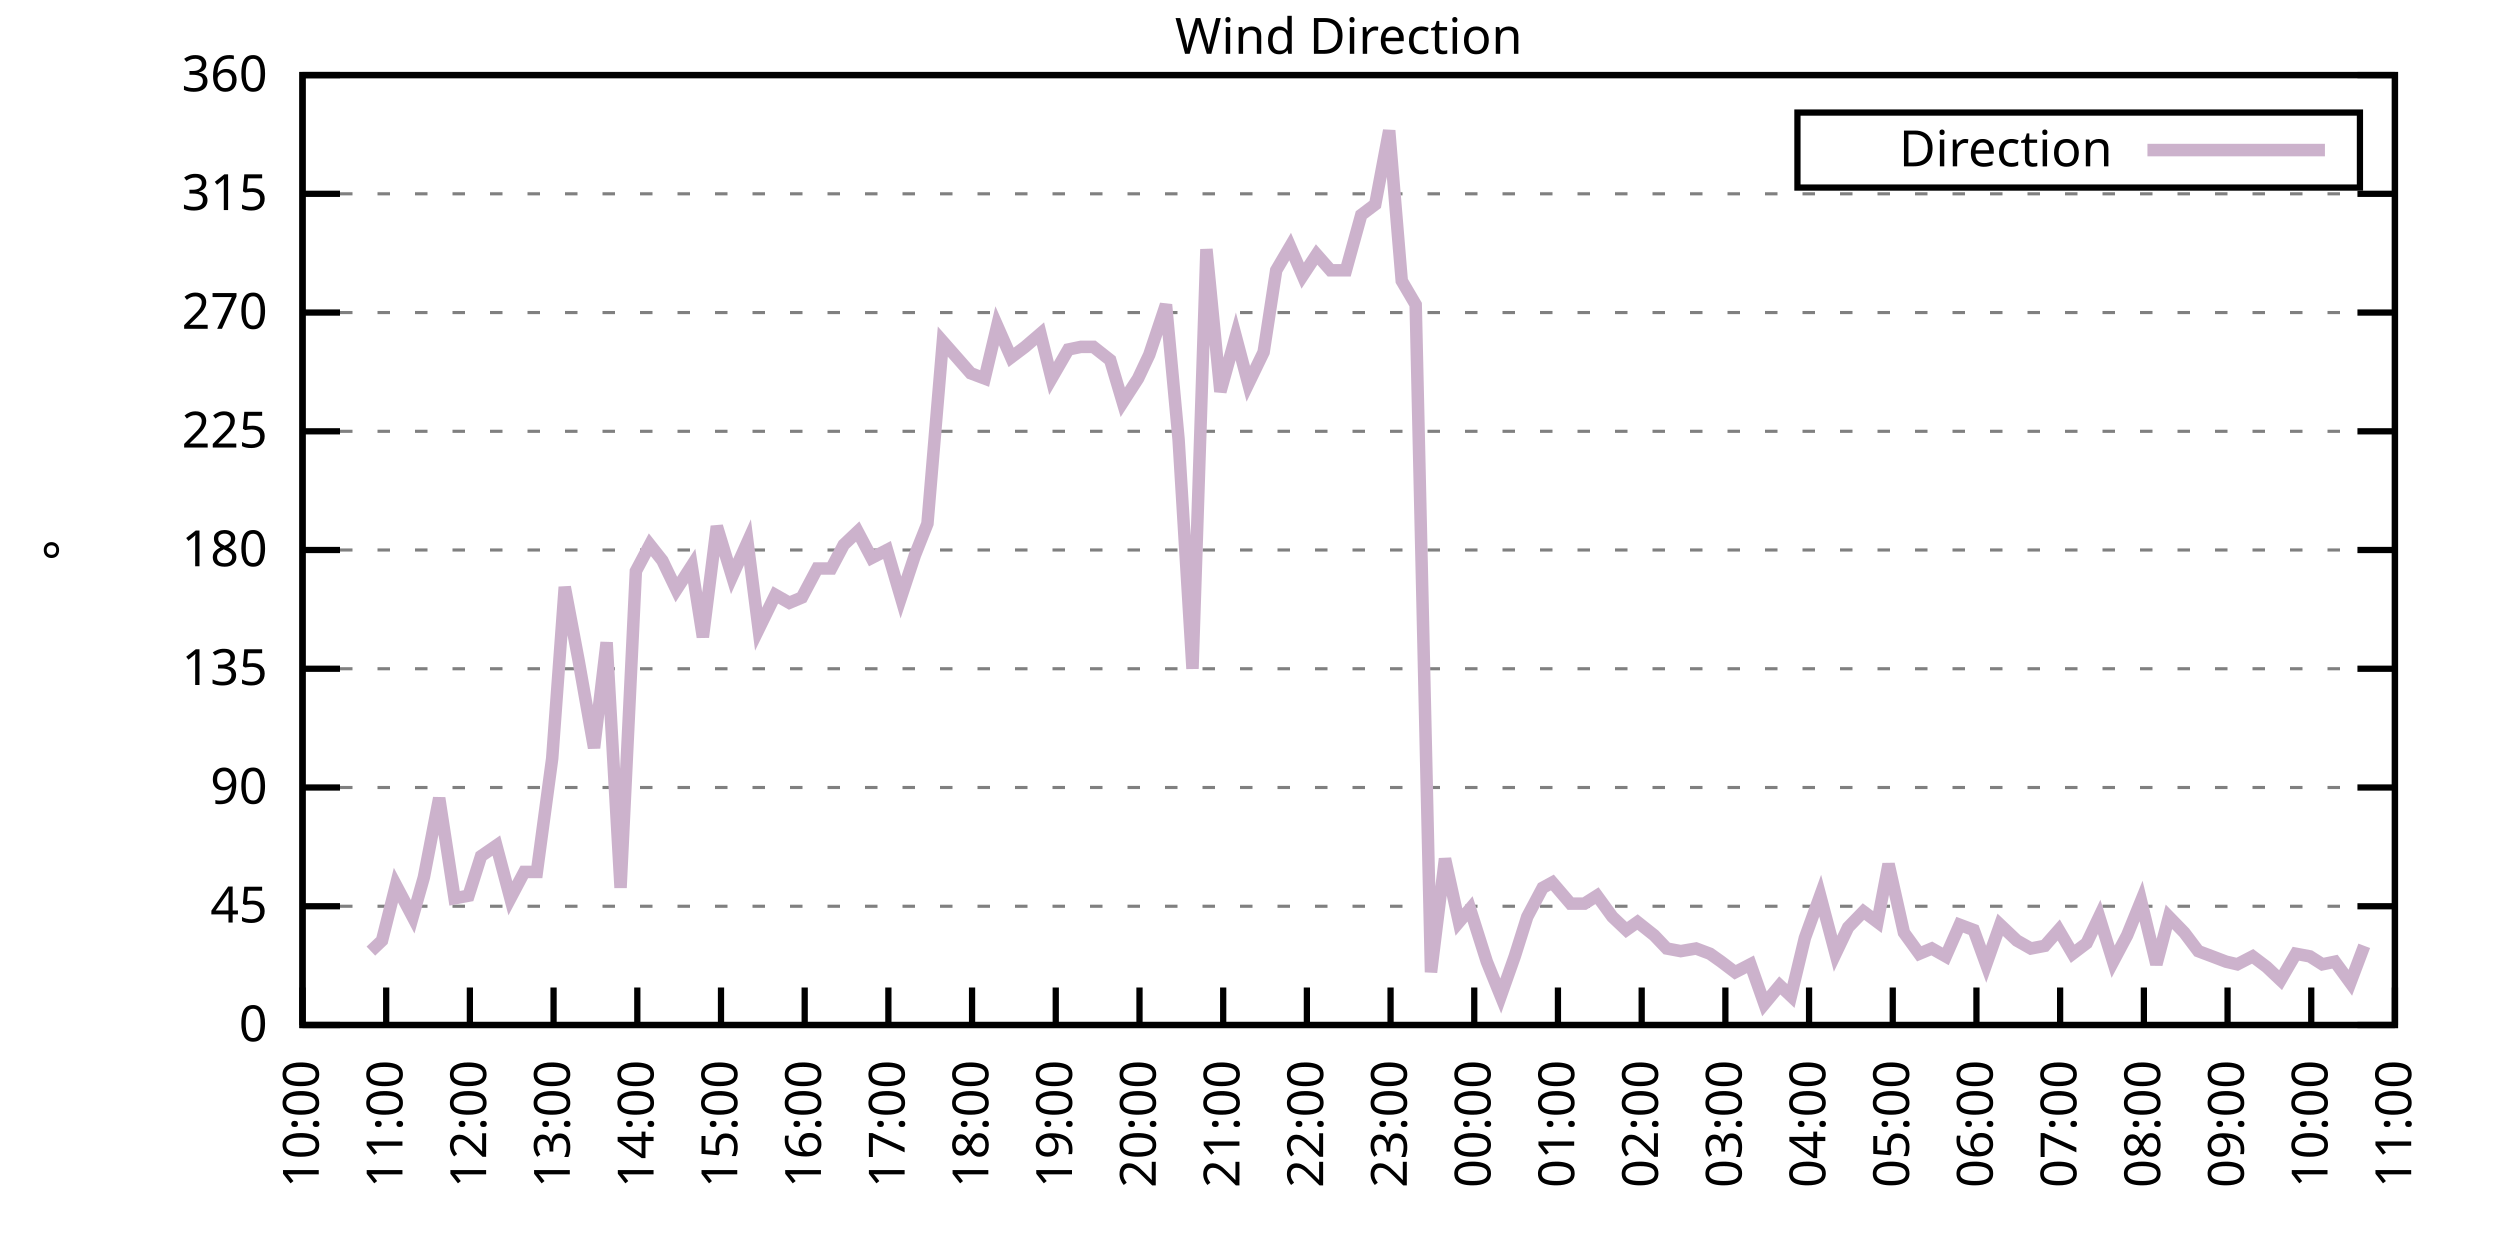
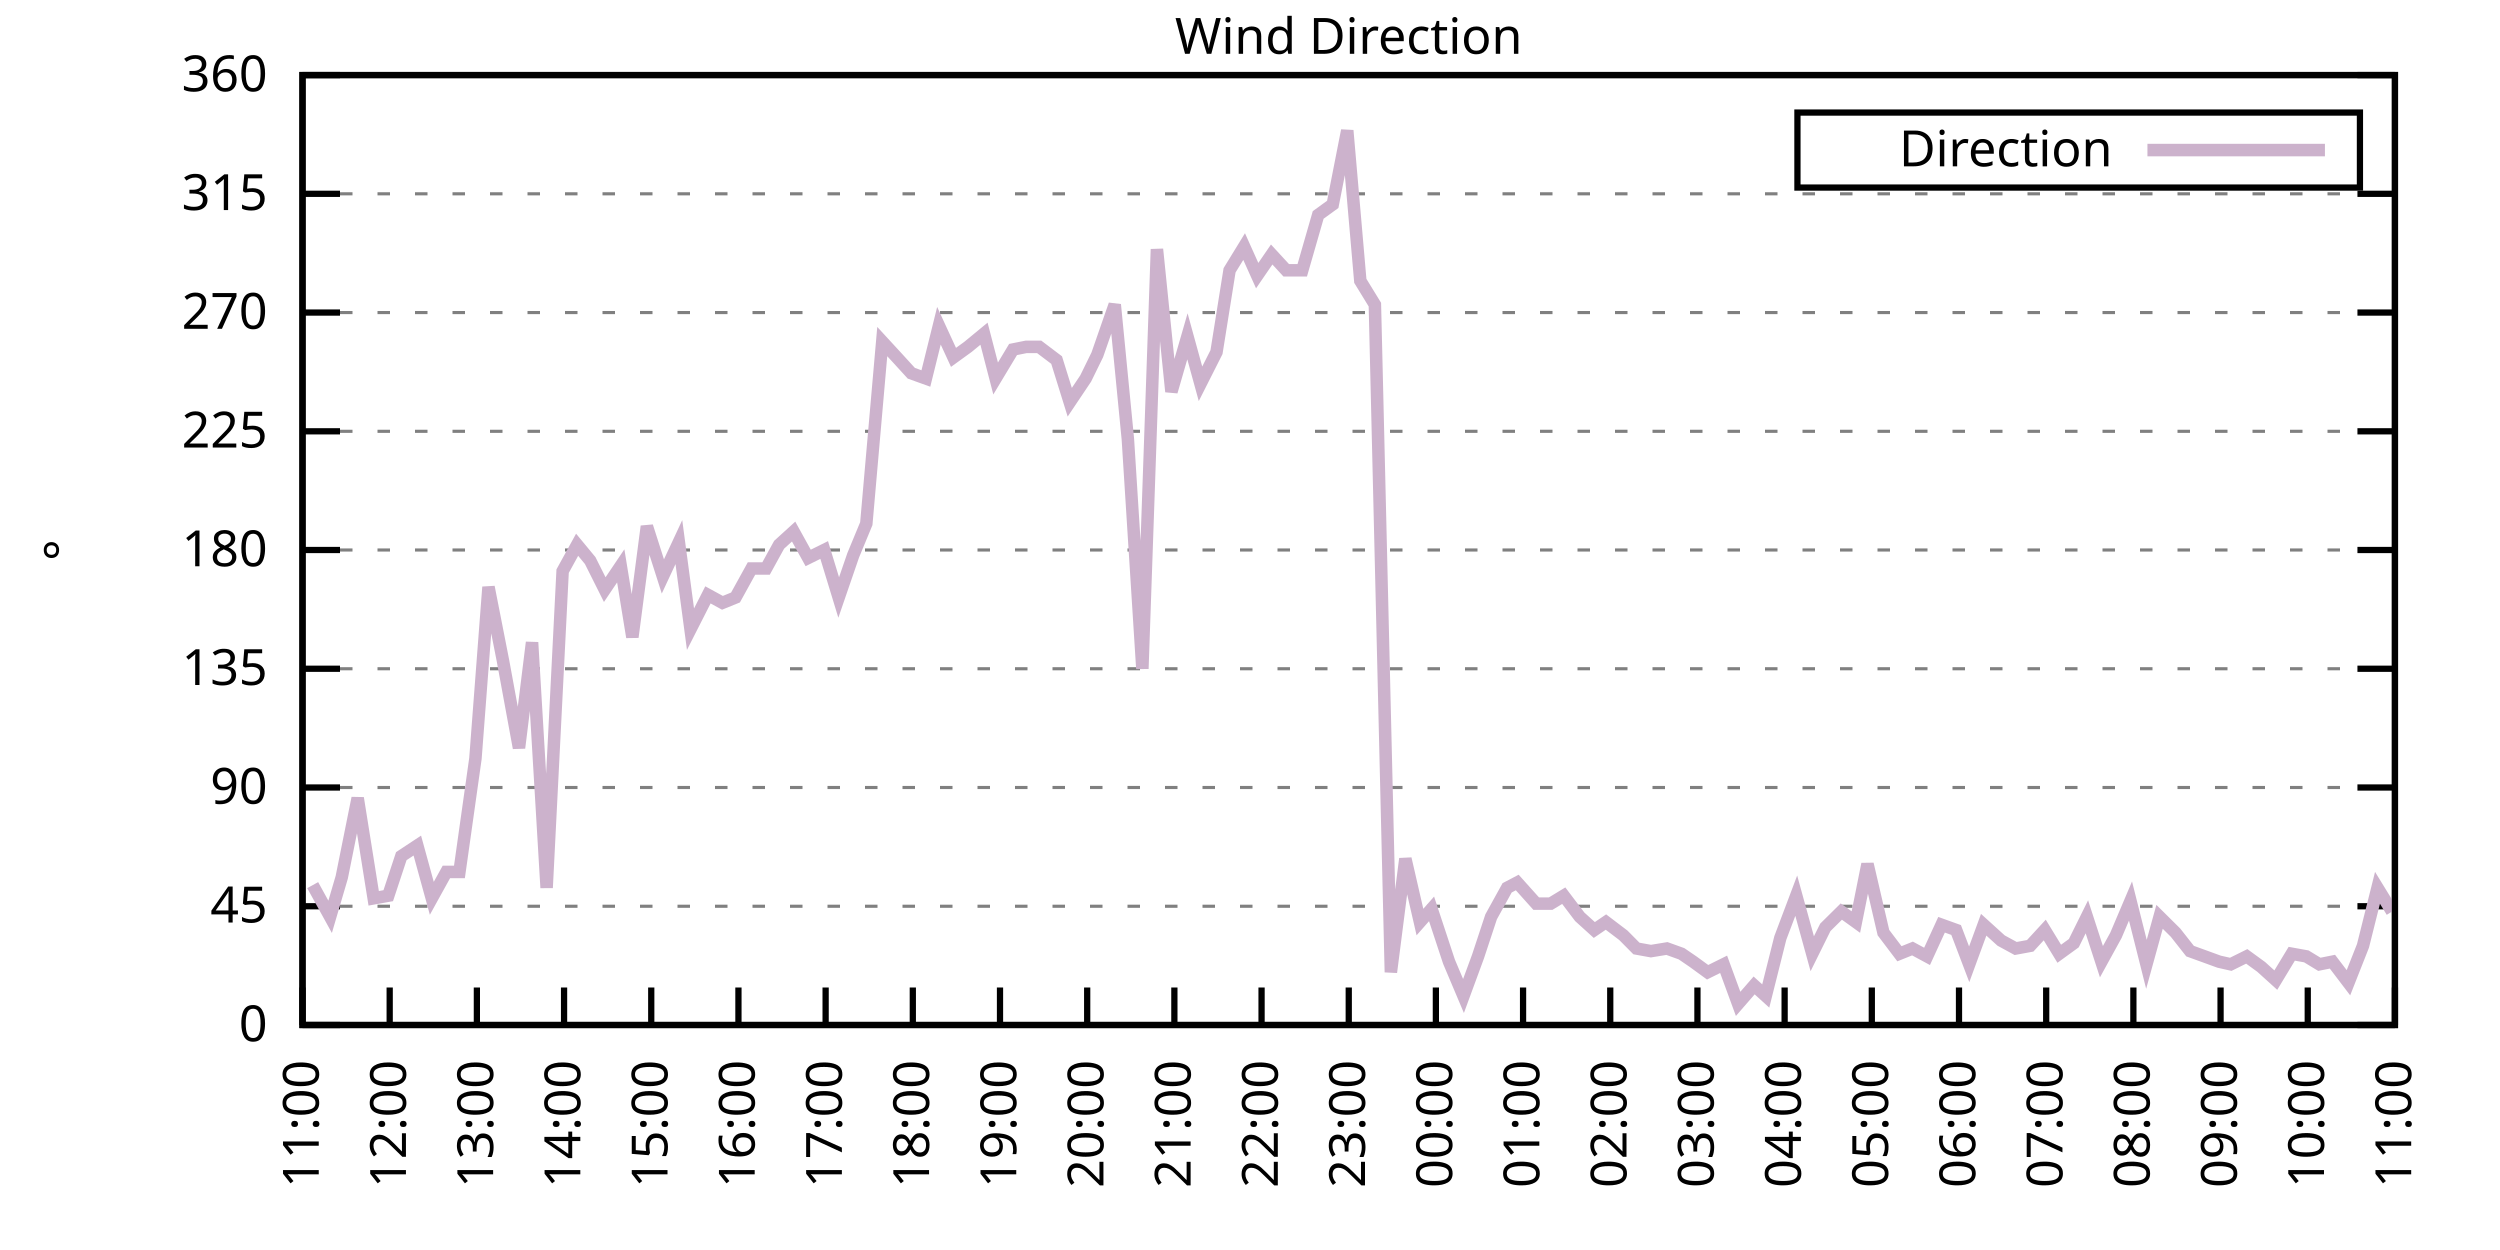
<svg xmlns="http://www.w3.org/2000/svg" xmlns:xlink="http://www.w3.org/1999/xlink" width="400" height="200" viewBox="0 0 400 200">
  <g id="gnuplot_canvas">
    <rect x="0" y="0" width="400" height="200" fill="none" />
    <defs>
      <circle id="gpDot" r="0.5" stroke-width="0.5" stroke="currentColor" />
      <path id="gpPt0" stroke-width="0.333" stroke="currentColor" d="M-1,0 h2 M0,-1 v2" />
      <path id="gpPt1" stroke-width="0.333" stroke="currentColor" d="M-1,-1 L1,1 M1,-1 L-1,1" />
      <path id="gpPt2" stroke-width="0.333" stroke="currentColor" d="M-1,0 L1,0 M0,-1 L0,1 M-1,-1 L1,1 M-1,1 L1,-1" />
      <rect id="gpPt3" stroke-width="0.333" stroke="currentColor" x="-1" y="-1" width="2" height="2" />
      <rect id="gpPt4" stroke-width="0.333" stroke="currentColor" fill="currentColor" x="-1" y="-1" width="2" height="2" />
      <circle id="gpPt5" stroke-width="0.333" stroke="currentColor" cx="0" cy="0" r="1" />
      <use xlink:href="#gpPt5" id="gpPt6" fill="currentColor" stroke="none" />
      <path id="gpPt7" stroke-width="0.333" stroke="currentColor" d="M0,-1.33 L-1.33,0.67 L1.33,0.67 z" />
      <use xlink:href="#gpPt7" id="gpPt8" fill="currentColor" stroke="none" />
      <use xlink:href="#gpPt7" id="gpPt9" stroke="currentColor" transform="rotate(180)" />
      <use xlink:href="#gpPt9" id="gpPt10" fill="currentColor" stroke="none" />
      <use xlink:href="#gpPt3" id="gpPt11" stroke="currentColor" transform="rotate(45)" />
      <use xlink:href="#gpPt11" id="gpPt12" fill="currentColor" stroke="none" />
      <path id="gpPt13" stroke-width="0.333" stroke="currentColor" d="M0,1.330 L1.265,0.411 L0.782,-1.067 L-0.782,-1.076 L-1.265,0.411 z" />
      <use xlink:href="#gpPt13" id="gpPt14" fill="currentColor" stroke="none" />
      <filter id="textbox" filterUnits="objectBoundingBox" x="0" y="0" height="1" width="1">
        <feFlood flood-color="white" flood-opacity="1" result="bgnd" />
        <feComposite in="SourceGraphic" in2="bgnd" operator="atop" />
      </filter>
      <filter id="greybox" filterUnits="objectBoundingBox" x="0" y="0" height="1" width="1">
        <feFlood flood-color="lightgrey" flood-opacity="1" result="grey" />
        <feComposite in="SourceGraphic" in2="grey" operator="atop" />
      </filter>
    </defs>
    <g fill="none" color="white" stroke="currentColor" stroke-width="1.00" stroke-linecap="butt" stroke-linejoin="miter">
</g>
    <g fill="none" color="black" stroke="currentColor" stroke-width="1.00" stroke-linecap="butt" stroke-linejoin="miter">
      <g stroke="none" shape-rendering="crispEdges">
        <polygon fill="rgb(255, 255, 255)" points="48.40,164.00 383.18,164.00 383.18,12.02 48.40,12.02 " />
      </g>
    </g>
    <g fill="none" color="black" stroke="currentColor" stroke-width="1.00" stroke-linecap="butt" stroke-linejoin="miter">
</g>
    <g fill="none" color="black" stroke="black" stroke-width="0.50" stroke-linecap="butt" stroke-linejoin="miter">
</g>
    <g fill="none" color="gray" stroke="currentColor" stroke-width="0.50" stroke-linecap="butt" stroke-linejoin="miter">
      <path stroke="gray" stroke-dasharray="2,4" class="gridline" d="M48.40,164.00 L383.19,164.00  " />
    </g>
    <g fill="none" color="gray" stroke="gray" stroke-width="1.00" stroke-linecap="butt" stroke-linejoin="miter">
</g>
    <g fill="none" color="black" stroke="currentColor" stroke-width="1.00" stroke-linecap="butt" stroke-linejoin="miter">
      <path stroke="black" d="M48.40,164.00 L54.40,164.00 M383.19,164.00 L377.19,164.00  " />
      <g transform="translate(42.80,166.60)" stroke="none" fill="black" font-family="Sans" font-size="8.00" text-anchor="end">
        <text>
          <tspan font-family="Sans"> 0</tspan>
        </text>
      </g>
    </g>
    <g fill="none" color="black" stroke="currentColor" stroke-width="1.00" stroke-linecap="butt" stroke-linejoin="miter">
</g>
    <g fill="none" color="black" stroke="black" stroke-width="0.50" stroke-linecap="butt" stroke-linejoin="miter">
</g>
    <g fill="none" color="gray" stroke="currentColor" stroke-width="0.50" stroke-linecap="butt" stroke-linejoin="miter">
      <path stroke="gray" stroke-dasharray="2,4" class="gridline" d="M48.40,145.00 L383.19,145.00  " />
    </g>
    <g fill="none" color="gray" stroke="gray" stroke-width="1.00" stroke-linecap="butt" stroke-linejoin="miter">
</g>
    <g fill="none" color="black" stroke="currentColor" stroke-width="1.00" stroke-linecap="butt" stroke-linejoin="miter">
      <path stroke="black" d="M48.40,145.00 L54.40,145.00 M383.19,145.00 L377.19,145.00  " />
      <g transform="translate(42.80,147.60)" stroke="none" fill="black" font-family="Sans" font-size="8.00" text-anchor="end">
        <text>
          <tspan font-family="Sans"> 45</tspan>
        </text>
      </g>
    </g>
    <g fill="none" color="black" stroke="currentColor" stroke-width="1.00" stroke-linecap="butt" stroke-linejoin="miter">
</g>
    <g fill="none" color="black" stroke="black" stroke-width="0.50" stroke-linecap="butt" stroke-linejoin="miter">
</g>
    <g fill="none" color="gray" stroke="currentColor" stroke-width="0.50" stroke-linecap="butt" stroke-linejoin="miter">
      <path stroke="gray" stroke-dasharray="2,4" class="gridline" d="M48.40,126.00 L383.19,126.00  " />
    </g>
    <g fill="none" color="gray" stroke="gray" stroke-width="1.00" stroke-linecap="butt" stroke-linejoin="miter">
</g>
    <g fill="none" color="black" stroke="currentColor" stroke-width="1.00" stroke-linecap="butt" stroke-linejoin="miter">
      <path stroke="black" d="M48.40,126.00 L54.40,126.00 M383.19,126.00 L377.19,126.00  " />
      <g transform="translate(42.80,128.60)" stroke="none" fill="black" font-family="Sans" font-size="8.00" text-anchor="end">
        <text>
          <tspan font-family="Sans"> 90</tspan>
        </text>
      </g>
    </g>
    <g fill="none" color="black" stroke="currentColor" stroke-width="1.00" stroke-linecap="butt" stroke-linejoin="miter">
</g>
    <g fill="none" color="black" stroke="black" stroke-width="0.50" stroke-linecap="butt" stroke-linejoin="miter">
</g>
    <g fill="none" color="gray" stroke="currentColor" stroke-width="0.50" stroke-linecap="butt" stroke-linejoin="miter">
      <path stroke="gray" stroke-dasharray="2,4" class="gridline" d="M48.40,107.00 L383.19,107.00  " />
    </g>
    <g fill="none" color="gray" stroke="gray" stroke-width="1.00" stroke-linecap="butt" stroke-linejoin="miter">
</g>
    <g fill="none" color="black" stroke="currentColor" stroke-width="1.00" stroke-linecap="butt" stroke-linejoin="miter">
      <path stroke="black" d="M48.40,107.00 L54.40,107.00 M383.19,107.00 L377.19,107.00  " />
      <g transform="translate(42.80,109.60)" stroke="none" fill="black" font-family="Sans" font-size="8.00" text-anchor="end">
        <text>
          <tspan font-family="Sans"> 135</tspan>
        </text>
      </g>
    </g>
    <g fill="none" color="black" stroke="currentColor" stroke-width="1.00" stroke-linecap="butt" stroke-linejoin="miter">
</g>
    <g fill="none" color="black" stroke="black" stroke-width="0.50" stroke-linecap="butt" stroke-linejoin="miter">
</g>
    <g fill="none" color="gray" stroke="currentColor" stroke-width="0.50" stroke-linecap="butt" stroke-linejoin="miter">
      <path stroke="gray" stroke-dasharray="2,4" class="gridline" d="M48.40,88.00 L383.19,88.00  " />
    </g>
    <g fill="none" color="gray" stroke="gray" stroke-width="1.00" stroke-linecap="butt" stroke-linejoin="miter">
</g>
    <g fill="none" color="black" stroke="currentColor" stroke-width="1.00" stroke-linecap="butt" stroke-linejoin="miter">
      <path stroke="black" d="M48.40,88.00 L54.40,88.00 M383.19,88.00 L377.19,88.00  " />
      <g transform="translate(42.80,90.60)" stroke="none" fill="black" font-family="Sans" font-size="8.00" text-anchor="end">
        <text>
          <tspan font-family="Sans"> 180</tspan>
        </text>
      </g>
    </g>
    <g fill="none" color="black" stroke="currentColor" stroke-width="1.00" stroke-linecap="butt" stroke-linejoin="miter">
</g>
    <g fill="none" color="black" stroke="black" stroke-width="0.50" stroke-linecap="butt" stroke-linejoin="miter">
</g>
    <g fill="none" color="gray" stroke="currentColor" stroke-width="0.50" stroke-linecap="butt" stroke-linejoin="miter">
      <path stroke="gray" stroke-dasharray="2,4" class="gridline" d="M48.40,69.01 L383.19,69.01  " />
    </g>
    <g fill="none" color="gray" stroke="gray" stroke-width="1.00" stroke-linecap="butt" stroke-linejoin="miter">
</g>
    <g fill="none" color="black" stroke="currentColor" stroke-width="1.00" stroke-linecap="butt" stroke-linejoin="miter">
      <path stroke="black" d="M48.40,69.01 L54.40,69.01 M383.19,69.01 L377.19,69.01  " />
      <g transform="translate(42.80,71.61)" stroke="none" fill="black" font-family="Sans" font-size="8.00" text-anchor="end">
        <text>
          <tspan font-family="Sans"> 225</tspan>
        </text>
      </g>
    </g>
    <g fill="none" color="black" stroke="currentColor" stroke-width="1.00" stroke-linecap="butt" stroke-linejoin="miter">
</g>
    <g fill="none" color="black" stroke="black" stroke-width="0.50" stroke-linecap="butt" stroke-linejoin="miter">
</g>
    <g fill="none" color="gray" stroke="currentColor" stroke-width="0.50" stroke-linecap="butt" stroke-linejoin="miter">
      <path stroke="gray" stroke-dasharray="2,4" class="gridline" d="M48.40,50.01 L383.19,50.01  " />
    </g>
    <g fill="none" color="gray" stroke="gray" stroke-width="1.00" stroke-linecap="butt" stroke-linejoin="miter">
</g>
    <g fill="none" color="black" stroke="currentColor" stroke-width="1.00" stroke-linecap="butt" stroke-linejoin="miter">
      <path stroke="black" d="M48.40,50.01 L54.40,50.01 M383.19,50.01 L377.19,50.01  " />
      <g transform="translate(42.80,52.61)" stroke="none" fill="black" font-family="Sans" font-size="8.00" text-anchor="end">
        <text>
          <tspan font-family="Sans"> 270</tspan>
        </text>
      </g>
    </g>
    <g fill="none" color="black" stroke="currentColor" stroke-width="1.00" stroke-linecap="butt" stroke-linejoin="miter">
</g>
    <g fill="none" color="black" stroke="black" stroke-width="0.50" stroke-linecap="butt" stroke-linejoin="miter">
</g>
    <g fill="none" color="gray" stroke="currentColor" stroke-width="0.50" stroke-linecap="butt" stroke-linejoin="miter">
      <path stroke="gray" stroke-dasharray="2,4" class="gridline" d="M48.40,31.01 L383.19,31.01  " />
    </g>
    <g fill="none" color="gray" stroke="gray" stroke-width="1.00" stroke-linecap="butt" stroke-linejoin="miter">
</g>
    <g fill="none" color="black" stroke="currentColor" stroke-width="1.00" stroke-linecap="butt" stroke-linejoin="miter">
      <path stroke="black" d="M48.40,31.01 L54.40,31.01 M383.19,31.01 L377.19,31.01  " />
      <g transform="translate(42.80,33.61)" stroke="none" fill="black" font-family="Sans" font-size="8.00" text-anchor="end">
        <text>
          <tspan font-family="Sans"> 315</tspan>
        </text>
      </g>
    </g>
    <g fill="none" color="black" stroke="currentColor" stroke-width="1.00" stroke-linecap="butt" stroke-linejoin="miter">
</g>
    <g fill="none" color="black" stroke="black" stroke-width="0.50" stroke-linecap="butt" stroke-linejoin="miter">
</g>
    <g fill="none" color="gray" stroke="currentColor" stroke-width="0.50" stroke-linecap="butt" stroke-linejoin="miter">
      <path stroke="gray" stroke-dasharray="2,4" class="gridline" d="M48.40,12.01 L383.19,12.01  " />
    </g>
    <g fill="none" color="gray" stroke="gray" stroke-width="1.00" stroke-linecap="butt" stroke-linejoin="miter">
</g>
    <g fill="none" color="black" stroke="currentColor" stroke-width="1.00" stroke-linecap="butt" stroke-linejoin="miter">
      <path stroke="black" d="M48.40,12.01 L54.40,12.01 M383.19,12.01 L377.19,12.01  " />
      <g transform="translate(42.80,14.61)" stroke="none" fill="black" font-family="Sans" font-size="8.00" text-anchor="end">
        <text>
          <tspan font-family="Sans"> 360</tspan>
        </text>
      </g>
    </g>
    <g fill="none" color="black" stroke="currentColor" stroke-width="1.00" stroke-linecap="butt" stroke-linejoin="miter">
      <path stroke="black" d="M48.40,164.00 L48.40,158.00  " />
      <g transform="translate(51.00,169.60) rotate(270.00)" stroke="none" fill="black" font-family="Sans" font-size="8.00" text-anchor="end">
        <text>
-           <tspan font-family="Sans">10:00</tspan>
-         </text>
-       </g>
-     </g>
-     <g fill="none" color="black" stroke="currentColor" stroke-width="1.00" stroke-linecap="butt" stroke-linejoin="miter">
-       <path stroke="black" d="M61.79,164.00 L61.79,158.00  " />
-       <g transform="translate(64.39,169.60) rotate(270.00)" stroke="none" fill="black" font-family="Sans" font-size="8.00" text-anchor="end">
-         <text>
          <tspan font-family="Sans">11:00</tspan>
        </text>
      </g>
    </g>
    <g fill="none" color="black" stroke="currentColor" stroke-width="1.00" stroke-linecap="butt" stroke-linejoin="miter">
-       <path stroke="black" d="M75.18,164.00 L75.18,158.00  " />
-       <g transform="translate(77.78,169.60) rotate(270.00)" stroke="none" fill="black" font-family="Sans" font-size="8.00" text-anchor="end">
+       <path stroke="black" d="M62.35,164.00 L62.35,158.00  " />
+       <g transform="translate(64.95,169.60) rotate(270.00)" stroke="none" fill="black" font-family="Sans" font-size="8.00" text-anchor="end">
        <text>
          <tspan font-family="Sans">12:00</tspan>
        </text>
      </g>
    </g>
    <g fill="none" color="black" stroke="currentColor" stroke-width="1.00" stroke-linecap="butt" stroke-linejoin="miter">
-       <path stroke="black" d="M88.57,164.00 L88.57,158.00  " />
-       <g transform="translate(91.17,169.60) rotate(270.00)" stroke="none" fill="black" font-family="Sans" font-size="8.00" text-anchor="end">
+       <path stroke="black" d="M76.30,164.00 L76.30,158.00  " />
+       <g transform="translate(78.90,169.60) rotate(270.00)" stroke="none" fill="black" font-family="Sans" font-size="8.00" text-anchor="end">
        <text>
          <tspan font-family="Sans">13:00</tspan>
        </text>
      </g>
    </g>
    <g fill="none" color="black" stroke="currentColor" stroke-width="1.00" stroke-linecap="butt" stroke-linejoin="miter">
-       <path stroke="black" d="M101.97,164.00 L101.97,158.00  " />
-       <g transform="translate(104.57,169.60) rotate(270.00)" stroke="none" fill="black" font-family="Sans" font-size="8.00" text-anchor="end">
+       <path stroke="black" d="M90.25,164.00 L90.25,158.00  " />
+       <g transform="translate(92.85,169.60) rotate(270.00)" stroke="none" fill="black" font-family="Sans" font-size="8.00" text-anchor="end">
        <text>
          <tspan font-family="Sans">14:00</tspan>
        </text>
      </g>
    </g>
    <g fill="none" color="black" stroke="currentColor" stroke-width="1.00" stroke-linecap="butt" stroke-linejoin="miter">
-       <path stroke="black" d="M115.36,164.00 L115.36,158.00  " />
-       <g transform="translate(117.96,169.60) rotate(270.00)" stroke="none" fill="black" font-family="Sans" font-size="8.00" text-anchor="end">
+       <path stroke="black" d="M104.20,164.00 L104.20,158.00  " />
+       <g transform="translate(106.80,169.60) rotate(270.00)" stroke="none" fill="black" font-family="Sans" font-size="8.00" text-anchor="end">
        <text>
          <tspan font-family="Sans">15:00</tspan>
        </text>
      </g>
    </g>
    <g fill="none" color="black" stroke="currentColor" stroke-width="1.00" stroke-linecap="butt" stroke-linejoin="miter">
-       <path stroke="black" d="M128.75,164.00 L128.75,158.00  " />
-       <g transform="translate(131.35,169.60) rotate(270.00)" stroke="none" fill="black" font-family="Sans" font-size="8.00" text-anchor="end">
+       <path stroke="black" d="M118.15,164.00 L118.15,158.00  " />
+       <g transform="translate(120.75,169.60) rotate(270.00)" stroke="none" fill="black" font-family="Sans" font-size="8.00" text-anchor="end">
        <text>
          <tspan font-family="Sans">16:00</tspan>
        </text>
      </g>
    </g>
    <g fill="none" color="black" stroke="currentColor" stroke-width="1.00" stroke-linecap="butt" stroke-linejoin="miter">
-       <path stroke="black" d="M142.14,164.00 L142.14,158.00  " />
-       <g transform="translate(144.74,169.60) rotate(270.00)" stroke="none" fill="black" font-family="Sans" font-size="8.00" text-anchor="end">
+       <path stroke="black" d="M132.10,164.00 L132.10,158.00  " />
+       <g transform="translate(134.70,169.60) rotate(270.00)" stroke="none" fill="black" font-family="Sans" font-size="8.00" text-anchor="end">
        <text>
          <tspan font-family="Sans">17:00</tspan>
        </text>
      </g>
    </g>
    <g fill="none" color="black" stroke="currentColor" stroke-width="1.00" stroke-linecap="butt" stroke-linejoin="miter">
-       <path stroke="black" d="M155.53,164.00 L155.53,158.00  " />
-       <g transform="translate(158.13,169.60) rotate(270.00)" stroke="none" fill="black" font-family="Sans" font-size="8.00" text-anchor="end">
+       <path stroke="black" d="M146.05,164.00 L146.05,158.00  " />
+       <g transform="translate(148.65,169.60) rotate(270.00)" stroke="none" fill="black" font-family="Sans" font-size="8.00" text-anchor="end">
        <text>
          <tspan font-family="Sans">18:00</tspan>
        </text>
      </g>
    </g>
    <g fill="none" color="black" stroke="currentColor" stroke-width="1.00" stroke-linecap="butt" stroke-linejoin="miter">
-       <path stroke="black" d="M168.92,164.00 L168.92,158.00  " />
-       <g transform="translate(171.52,169.60) rotate(270.00)" stroke="none" fill="black" font-family="Sans" font-size="8.00" text-anchor="end">
+       <path stroke="black" d="M160.00,164.00 L160.00,158.00  " />
+       <g transform="translate(162.60,169.60) rotate(270.00)" stroke="none" fill="black" font-family="Sans" font-size="8.00" text-anchor="end">
        <text>
          <tspan font-family="Sans">19:00</tspan>
        </text>
      </g>
    </g>
    <g fill="none" color="black" stroke="currentColor" stroke-width="1.00" stroke-linecap="butt" stroke-linejoin="miter">
-       <path stroke="black" d="M182.32,164.00 L182.32,158.00  " />
-       <g transform="translate(184.92,169.60) rotate(270.00)" stroke="none" fill="black" font-family="Sans" font-size="8.00" text-anchor="end">
+       <path stroke="black" d="M173.95,164.00 L173.95,158.00  " />
+       <g transform="translate(176.55,169.60) rotate(270.00)" stroke="none" fill="black" font-family="Sans" font-size="8.00" text-anchor="end">
        <text>
          <tspan font-family="Sans">20:00</tspan>
        </text>
      </g>
    </g>
    <g fill="none" color="black" stroke="currentColor" stroke-width="1.00" stroke-linecap="butt" stroke-linejoin="miter">
-       <path stroke="black" d="M195.71,164.00 L195.71,158.00  " />
-       <g transform="translate(198.31,169.60) rotate(270.00)" stroke="none" fill="black" font-family="Sans" font-size="8.00" text-anchor="end">
+       <path stroke="black" d="M187.90,164.00 L187.90,158.00  " />
+       <g transform="translate(190.50,169.60) rotate(270.00)" stroke="none" fill="black" font-family="Sans" font-size="8.00" text-anchor="end">
        <text>
          <tspan font-family="Sans">21:00</tspan>
        </text>
      </g>
    </g>
    <g fill="none" color="black" stroke="currentColor" stroke-width="1.00" stroke-linecap="butt" stroke-linejoin="miter">
-       <path stroke="black" d="M209.10,164.00 L209.10,158.00  " />
-       <g transform="translate(211.70,169.60) rotate(270.00)" stroke="none" fill="black" font-family="Sans" font-size="8.00" text-anchor="end">
+       <path stroke="black" d="M201.85,164.00 L201.85,158.00  " />
+       <g transform="translate(204.45,169.60) rotate(270.00)" stroke="none" fill="black" font-family="Sans" font-size="8.00" text-anchor="end">
        <text>
          <tspan font-family="Sans">22:00</tspan>
        </text>
      </g>
    </g>
    <g fill="none" color="black" stroke="currentColor" stroke-width="1.00" stroke-linecap="butt" stroke-linejoin="miter">
-       <path stroke="black" d="M222.49,164.00 L222.49,158.00  " />
-       <g transform="translate(225.09,169.60) rotate(270.00)" stroke="none" fill="black" font-family="Sans" font-size="8.00" text-anchor="end">
+       <path stroke="black" d="M215.80,164.00 L215.80,158.00  " />
+       <g transform="translate(218.40,169.60) rotate(270.00)" stroke="none" fill="black" font-family="Sans" font-size="8.00" text-anchor="end">
        <text>
          <tspan font-family="Sans">23:00</tspan>
        </text>
      </g>
    </g>
    <g fill="none" color="black" stroke="currentColor" stroke-width="1.00" stroke-linecap="butt" stroke-linejoin="miter">
-       <path stroke="black" d="M235.88,164.00 L235.88,158.00  " />
-       <g transform="translate(238.48,169.60) rotate(270.00)" stroke="none" fill="black" font-family="Sans" font-size="8.00" text-anchor="end">
+       <path stroke="black" d="M229.74,164.00 L229.74,158.00  " />
+       <g transform="translate(232.34,169.60) rotate(270.00)" stroke="none" fill="black" font-family="Sans" font-size="8.00" text-anchor="end">
        <text>
          <tspan font-family="Sans">00:00</tspan>
        </text>
      </g>
    </g>
    <g fill="none" color="black" stroke="currentColor" stroke-width="1.00" stroke-linecap="butt" stroke-linejoin="miter">
-       <path stroke="black" d="M249.27,164.00 L249.27,158.00  " />
-       <g transform="translate(251.87,169.60) rotate(270.00)" stroke="none" fill="black" font-family="Sans" font-size="8.00" text-anchor="end">
+       <path stroke="black" d="M243.69,164.00 L243.69,158.00  " />
+       <g transform="translate(246.29,169.60) rotate(270.00)" stroke="none" fill="black" font-family="Sans" font-size="8.00" text-anchor="end">
        <text>
          <tspan font-family="Sans">01:00</tspan>
        </text>
      </g>
    </g>
    <g fill="none" color="black" stroke="currentColor" stroke-width="1.00" stroke-linecap="butt" stroke-linejoin="miter">
-       <path stroke="black" d="M262.67,164.00 L262.67,158.00  " />
-       <g transform="translate(265.27,169.60) rotate(270.00)" stroke="none" fill="black" font-family="Sans" font-size="8.00" text-anchor="end">
+       <path stroke="black" d="M257.64,164.00 L257.64,158.00  " />
+       <g transform="translate(260.24,169.60) rotate(270.00)" stroke="none" fill="black" font-family="Sans" font-size="8.00" text-anchor="end">
        <text>
          <tspan font-family="Sans">02:00</tspan>
        </text>
      </g>
    </g>
    <g fill="none" color="black" stroke="currentColor" stroke-width="1.00" stroke-linecap="butt" stroke-linejoin="miter">
-       <path stroke="black" d="M276.06,164.00 L276.06,158.00  " />
-       <g transform="translate(278.66,169.60) rotate(270.00)" stroke="none" fill="black" font-family="Sans" font-size="8.00" text-anchor="end">
+       <path stroke="black" d="M271.59,164.00 L271.59,158.00  " />
+       <g transform="translate(274.19,169.60) rotate(270.00)" stroke="none" fill="black" font-family="Sans" font-size="8.00" text-anchor="end">
        <text>
          <tspan font-family="Sans">03:00</tspan>
        </text>
      </g>
    </g>
    <g fill="none" color="black" stroke="currentColor" stroke-width="1.00" stroke-linecap="butt" stroke-linejoin="miter">
-       <path stroke="black" d="M289.45,164.00 L289.45,158.00  " />
-       <g transform="translate(292.05,169.60) rotate(270.00)" stroke="none" fill="black" font-family="Sans" font-size="8.00" text-anchor="end">
+       <path stroke="black" d="M285.54,164.00 L285.54,158.00  " />
+       <g transform="translate(288.14,169.60) rotate(270.00)" stroke="none" fill="black" font-family="Sans" font-size="8.00" text-anchor="end">
        <text>
          <tspan font-family="Sans">04:00</tspan>
        </text>
      </g>
    </g>
    <g fill="none" color="black" stroke="currentColor" stroke-width="1.00" stroke-linecap="butt" stroke-linejoin="miter">
-       <path stroke="black" d="M302.84,164.00 L302.84,158.00  " />
-       <g transform="translate(305.44,169.60) rotate(270.00)" stroke="none" fill="black" font-family="Sans" font-size="8.00" text-anchor="end">
+       <path stroke="black" d="M299.49,164.00 L299.49,158.00  " />
+       <g transform="translate(302.09,169.60) rotate(270.00)" stroke="none" fill="black" font-family="Sans" font-size="8.00" text-anchor="end">
        <text>
          <tspan font-family="Sans">05:00</tspan>
        </text>
      </g>
    </g>
    <g fill="none" color="black" stroke="currentColor" stroke-width="1.00" stroke-linecap="butt" stroke-linejoin="miter">
-       <path stroke="black" d="M316.23,164.00 L316.23,158.00  " />
-       <g transform="translate(318.83,169.60) rotate(270.00)" stroke="none" fill="black" font-family="Sans" font-size="8.00" text-anchor="end">
+       <path stroke="black" d="M313.44,164.00 L313.44,158.00  " />
+       <g transform="translate(316.04,169.60) rotate(270.00)" stroke="none" fill="black" font-family="Sans" font-size="8.00" text-anchor="end">
        <text>
          <tspan font-family="Sans">06:00</tspan>
        </text>
      </g>
    </g>
    <g fill="none" color="black" stroke="currentColor" stroke-width="1.00" stroke-linecap="butt" stroke-linejoin="miter">
-       <path stroke="black" d="M329.62,164.00 L329.62,158.00  " />
-       <g transform="translate(332.22,169.60) rotate(270.00)" stroke="none" fill="black" font-family="Sans" font-size="8.00" text-anchor="end">
+       <path stroke="black" d="M327.39,164.00 L327.39,158.00  " />
+       <g transform="translate(329.99,169.60) rotate(270.00)" stroke="none" fill="black" font-family="Sans" font-size="8.00" text-anchor="end">
        <text>
          <tspan font-family="Sans">07:00</tspan>
        </text>
      </g>
    </g>
    <g fill="none" color="black" stroke="currentColor" stroke-width="1.00" stroke-linecap="butt" stroke-linejoin="miter">
-       <path stroke="black" d="M343.02,164.00 L343.02,158.00  " />
-       <g transform="translate(345.62,169.60) rotate(270.00)" stroke="none" fill="black" font-family="Sans" font-size="8.00" text-anchor="end">
+       <path stroke="black" d="M341.34,164.00 L341.34,158.00  " />
+       <g transform="translate(343.94,169.60) rotate(270.00)" stroke="none" fill="black" font-family="Sans" font-size="8.00" text-anchor="end">
        <text>
          <tspan font-family="Sans">08:00</tspan>
        </text>
      </g>
    </g>
    <g fill="none" color="black" stroke="currentColor" stroke-width="1.00" stroke-linecap="butt" stroke-linejoin="miter">
-       <path stroke="black" d="M356.41,164.00 L356.41,158.00  " />
-       <g transform="translate(359.01,169.60) rotate(270.00)" stroke="none" fill="black" font-family="Sans" font-size="8.00" text-anchor="end">
+       <path stroke="black" d="M355.29,164.00 L355.29,158.00  " />
+       <g transform="translate(357.89,169.60) rotate(270.00)" stroke="none" fill="black" font-family="Sans" font-size="8.00" text-anchor="end">
        <text>
          <tspan font-family="Sans">09:00</tspan>
        </text>
      </g>
    </g>
    <g fill="none" color="black" stroke="currentColor" stroke-width="1.00" stroke-linecap="butt" stroke-linejoin="miter">
-       <path stroke="black" d="M369.80,164.00 L369.80,158.00  " />
-       <g transform="translate(372.40,169.60) rotate(270.00)" stroke="none" fill="black" font-family="Sans" font-size="8.00" text-anchor="end">
+       <path stroke="black" d="M369.24,164.00 L369.24,158.00  " />
+       <g transform="translate(371.84,169.60) rotate(270.00)" stroke="none" fill="black" font-family="Sans" font-size="8.00" text-anchor="end">
        <text>
          <tspan font-family="Sans">10:00</tspan>
        </text>
      </g>
    </g>
    <g fill="none" color="black" stroke="currentColor" stroke-width="1.00" stroke-linecap="butt" stroke-linejoin="miter">
      <path stroke="black" d="M383.19,164.00 L383.19,158.00  " />
      <g transform="translate(385.79,169.60) rotate(270.00)" stroke="none" fill="black" font-family="Sans" font-size="8.00" text-anchor="end">
        <text>
          <tspan font-family="Sans">11:00</tspan>
        </text>
      </g>
    </g>
    <g fill="none" color="black" stroke="currentColor" stroke-width="1.00" stroke-linecap="butt" stroke-linejoin="miter">
</g>
    <g fill="none" color="black" stroke="currentColor" stroke-width="1.00" stroke-linecap="butt" stroke-linejoin="miter">
      <path stroke="black" d="M48.40,12.01 L48.40,164.00 L383.19,164.00 L383.19,12.01 L48.40,12.01 Z  " />
    </g>
    <g fill="none" color="black" stroke="currentColor" stroke-width="1.00" stroke-linecap="butt" stroke-linejoin="miter">
</g>
    <g fill="none" color="black" stroke="currentColor" stroke-width="1.00" stroke-linecap="butt" stroke-linejoin="miter">
      <path stroke="black" d="M287.59,30.01 L287.59,18.01 L377.59,18.01 L377.59,30.01 L287.59,30.01 Z  " />
    </g>
    <g id="Wind_direction_plot_1">
      <g fill="none" color="white" stroke="black" stroke-width="2.00" stroke-linecap="butt" stroke-linejoin="miter">
</g>
      <g fill="none" color="black" stroke="currentColor" stroke-width="2.00" stroke-linecap="butt" stroke-linejoin="miter">
        <g transform="translate(337.99,26.61)" stroke="none" fill="black" font-family="Sans" font-size="8.00" text-anchor="end">
          <text>
            <tspan font-family="Sans">Direction</tspan>
          </text>
        </g>
      </g>
      <g fill="none" color="black" stroke="currentColor" stroke-width="2.00" stroke-linecap="butt" stroke-linejoin="miter">
-         <path stroke="rgb(204, 178, 204)" d="M343.59,24.01 L371.99,24.01 M59.34,152.18 L61.12,150.49 L63.35,141.62 L66.03,146.69 L67.82,140.36 L70.27,127.69   L72.73,143.73 L74.96,143.31 L76.97,136.98 L79.42,135.29 L81.66,143.73 L83.89,139.51 L85.90,139.51 L88.35,121.36   L90.36,93.92 L92.59,105.74 L95.05,119.67 L97.06,102.78 L99.29,142.05 L101.74,91.38 L103.98,87.16 L105.98,89.69   L108.22,94.34 L110.67,90.54 L112.46,101.94 L114.69,84.21 L117.14,92.23 L119.60,86.74 L121.38,100.67 L124.06,95.18   L126.29,96.45 L128.30,95.60 L130.76,90.96 L132.99,90.96 L135.00,87.16 L137.23,85.05 L139.46,89.27 L141.92,88.00   L144.15,95.60 L146.38,88.85 L148.39,83.78 L150.85,54.65 L153.08,57.18 L155.31,59.72 L157.54,60.56 L159.55,52.12   L161.78,57.18 L164.01,55.50 L166.47,53.39 L168.25,60.56 L170.93,55.92 L172.94,55.50 L174.95,55.50 L177.63,57.61   L179.64,64.36 L182.09,60.56 L183.88,56.76 L186.56,48.74 L188.57,70.27 L190.80,107.00 L193.03,39.87 L195.26,62.67   L197.72,53.81 L199.73,61.41 L202.18,56.34 L204.19,43.25 L206.42,39.45 L208.43,44.10 L210.66,40.72 L212.89,43.25   L215.35,43.25 L217.80,34.39 L220.04,32.70 L222.27,20.88 L224.28,44.94 L226.51,48.74 L228.96,155.56 L231.20,137.40   L233.43,147.53 L235.21,145.42 L237.89,153.87 L240.12,159.36 L242.36,153.02 L244.36,146.69 L246.82,142.05 L248.38,141.20   L251.28,144.58 L253.51,144.58 L255.52,143.31 L257.98,146.69 L260.21,148.80 L262.00,147.53 L264.67,149.65 L266.68,151.76   L268.92,152.18 L271.37,151.76 L273.60,152.60 L275.39,153.87 L277.62,155.56 L280.07,154.29 L282.31,160.62 L284.76,157.67   L286.55,159.36 L288.78,150.07 L291.23,143.31 L293.69,152.60 L295.70,148.38 L298.15,145.85 L300.39,147.53 L302.17,138.25   L304.63,149.22 L307.08,152.60 L309.09,151.76 L311.32,153.02 L313.55,147.96 L315.79,148.80 L317.79,154.29 L320.03,147.96   L322.70,150.49 L324.94,151.76 L327.17,151.33 L329.40,148.80 L331.63,152.60 L333.86,150.91 L335.87,146.69 L338.10,153.87   L340.34,149.65 L342.57,144.16 L345.02,154.29 L347.03,146.69 L349.49,149.22 L351.72,152.18 L353.95,153.02 L356.18,153.87   L357.97,154.29 L360.42,153.02 L362.66,154.71 L364.89,156.82 L367.34,152.60 L369.58,153.02 L371.58,154.29 L373.59,153.87   L376.05,157.24 L378.28,151.33  " />
+         <path stroke="rgb(204, 178, 204)" d="M343.59,24.01 L371.99,24.01 M50.03,141.62 L52.82,146.69 L54.68,140.36 L57.23,127.69 L59.79,143.73 L62.12,143.31   L64.21,136.98 L66.77,135.29 L69.09,143.73 L71.42,139.51 L73.51,139.51 L76.07,121.36 L78.16,93.92 L80.48,105.74   L83.04,119.67 L85.13,102.78 L87.46,142.05 L90.02,91.38 L92.34,87.16 L94.43,89.69 L96.76,94.34 L99.32,90.54   L101.18,101.94 L103.50,84.21 L106.06,92.23 L108.62,86.74 L110.48,100.67 L113.27,95.18 L115.59,96.45 L117.68,95.60   L120.24,90.96 L122.57,90.96 L124.66,87.16 L126.98,85.05 L129.31,89.27 L131.87,88.00 L134.19,95.60 L136.51,88.85   L138.61,83.78 L141.16,54.65 L143.49,57.18 L145.81,59.72 L148.14,60.56 L150.23,52.12 L152.56,57.18 L154.88,55.50   L157.44,53.39 L159.30,60.56 L162.09,55.92 L164.18,55.50 L166.27,55.50 L169.06,57.61 L171.16,64.36 L173.71,60.56   L175.57,56.76 L178.36,48.74 L180.46,70.27 L182.78,107.00 L185.11,39.87 L187.43,62.67 L189.99,53.81 L192.08,61.41   L194.64,56.34 L196.73,43.25 L199.06,39.45 L201.15,44.10 L203.47,40.72 L205.80,43.25 L208.36,43.25 L210.91,34.39   L213.24,32.70 L215.56,20.88 L217.65,44.94 L219.98,48.74 L222.54,155.56 L224.86,137.40 L227.19,147.53 L229.05,145.42   L231.84,153.87 L234.16,159.36 L236.49,153.02 L238.58,146.69 L241.14,142.05 L242.76,141.20 L245.79,144.58 L248.11,144.58   L250.20,143.31 L252.76,146.69 L255.09,148.80 L256.95,147.53 L259.74,149.65 L261.83,151.76 L264.15,152.18 L266.71,151.76   L269.04,152.60 L270.90,153.87 L273.22,155.56 L275.78,154.29 L278.10,160.62 L280.66,157.67 L282.52,159.36 L284.85,150.07   L287.40,143.31 L289.96,152.60 L292.05,148.38 L294.61,145.85 L296.94,147.53 L298.80,138.25 L301.35,149.22 L303.91,152.60   L306.00,151.76 L308.33,153.02 L310.65,147.96 L312.98,148.80 L315.07,154.29 L317.39,147.96 L320.18,150.49 L322.51,151.76   L324.83,151.33 L327.16,148.80 L329.48,152.60 L331.81,150.91 L333.90,146.69 L336.23,153.87 L338.55,149.65 L340.88,144.16   L343.43,154.29 L345.53,146.69 L348.08,149.22 L350.41,152.18 L352.73,153.02 L355.06,153.87 L356.92,154.29 L359.48,153.02   L361.80,154.71 L364.13,156.82 L366.68,152.60 L369.01,153.02 L371.10,154.29 L373.19,153.87 L375.75,157.24 L378.08,151.33   L380.40,142.05 L382.73,145.85  " />
      </g>
    </g>
    <g fill="none" color="black" stroke="currentColor" stroke-width="2.00" stroke-linecap="butt" stroke-linejoin="miter">
</g>
    <g fill="none" color="black" stroke="black" stroke-width="1.00" stroke-linecap="butt" stroke-linejoin="miter">
</g>
    <g fill="none" color="black" stroke="currentColor" stroke-width="1.00" stroke-linecap="butt" stroke-linejoin="miter">
      <path stroke="black" d="M48.40,12.01 L48.40,164.00 L383.19,164.00 L383.19,12.01 L48.40,12.01 Z  " />
      <g transform="translate(12.80,88.01) rotate(270.00)" stroke="none" fill="black" font-family="Sans" font-size="8.00" text-anchor="middle">
        <text>
          <tspan font-family="Sans">°</tspan>
        </text>
      </g>
    </g>
    <g fill="none" color="black" stroke="currentColor" stroke-width="1.00" stroke-linecap="butt" stroke-linejoin="miter">
</g>
    <g fill="none" color="black" stroke="currentColor" stroke-width="1.00" stroke-linecap="butt" stroke-linejoin="miter">
      <g transform="translate(215.79,8.61)" stroke="none" fill="black" font-family="Sans" font-size="8.00" text-anchor="middle">
        <text>
          <tspan font-family="Sans">Wind Direction</tspan>
        </text>
      </g>
    </g>
    <g fill="none" color="black" stroke="currentColor" stroke-width="1.00" stroke-linecap="butt" stroke-linejoin="miter">
</g>
  </g>
</svg>
